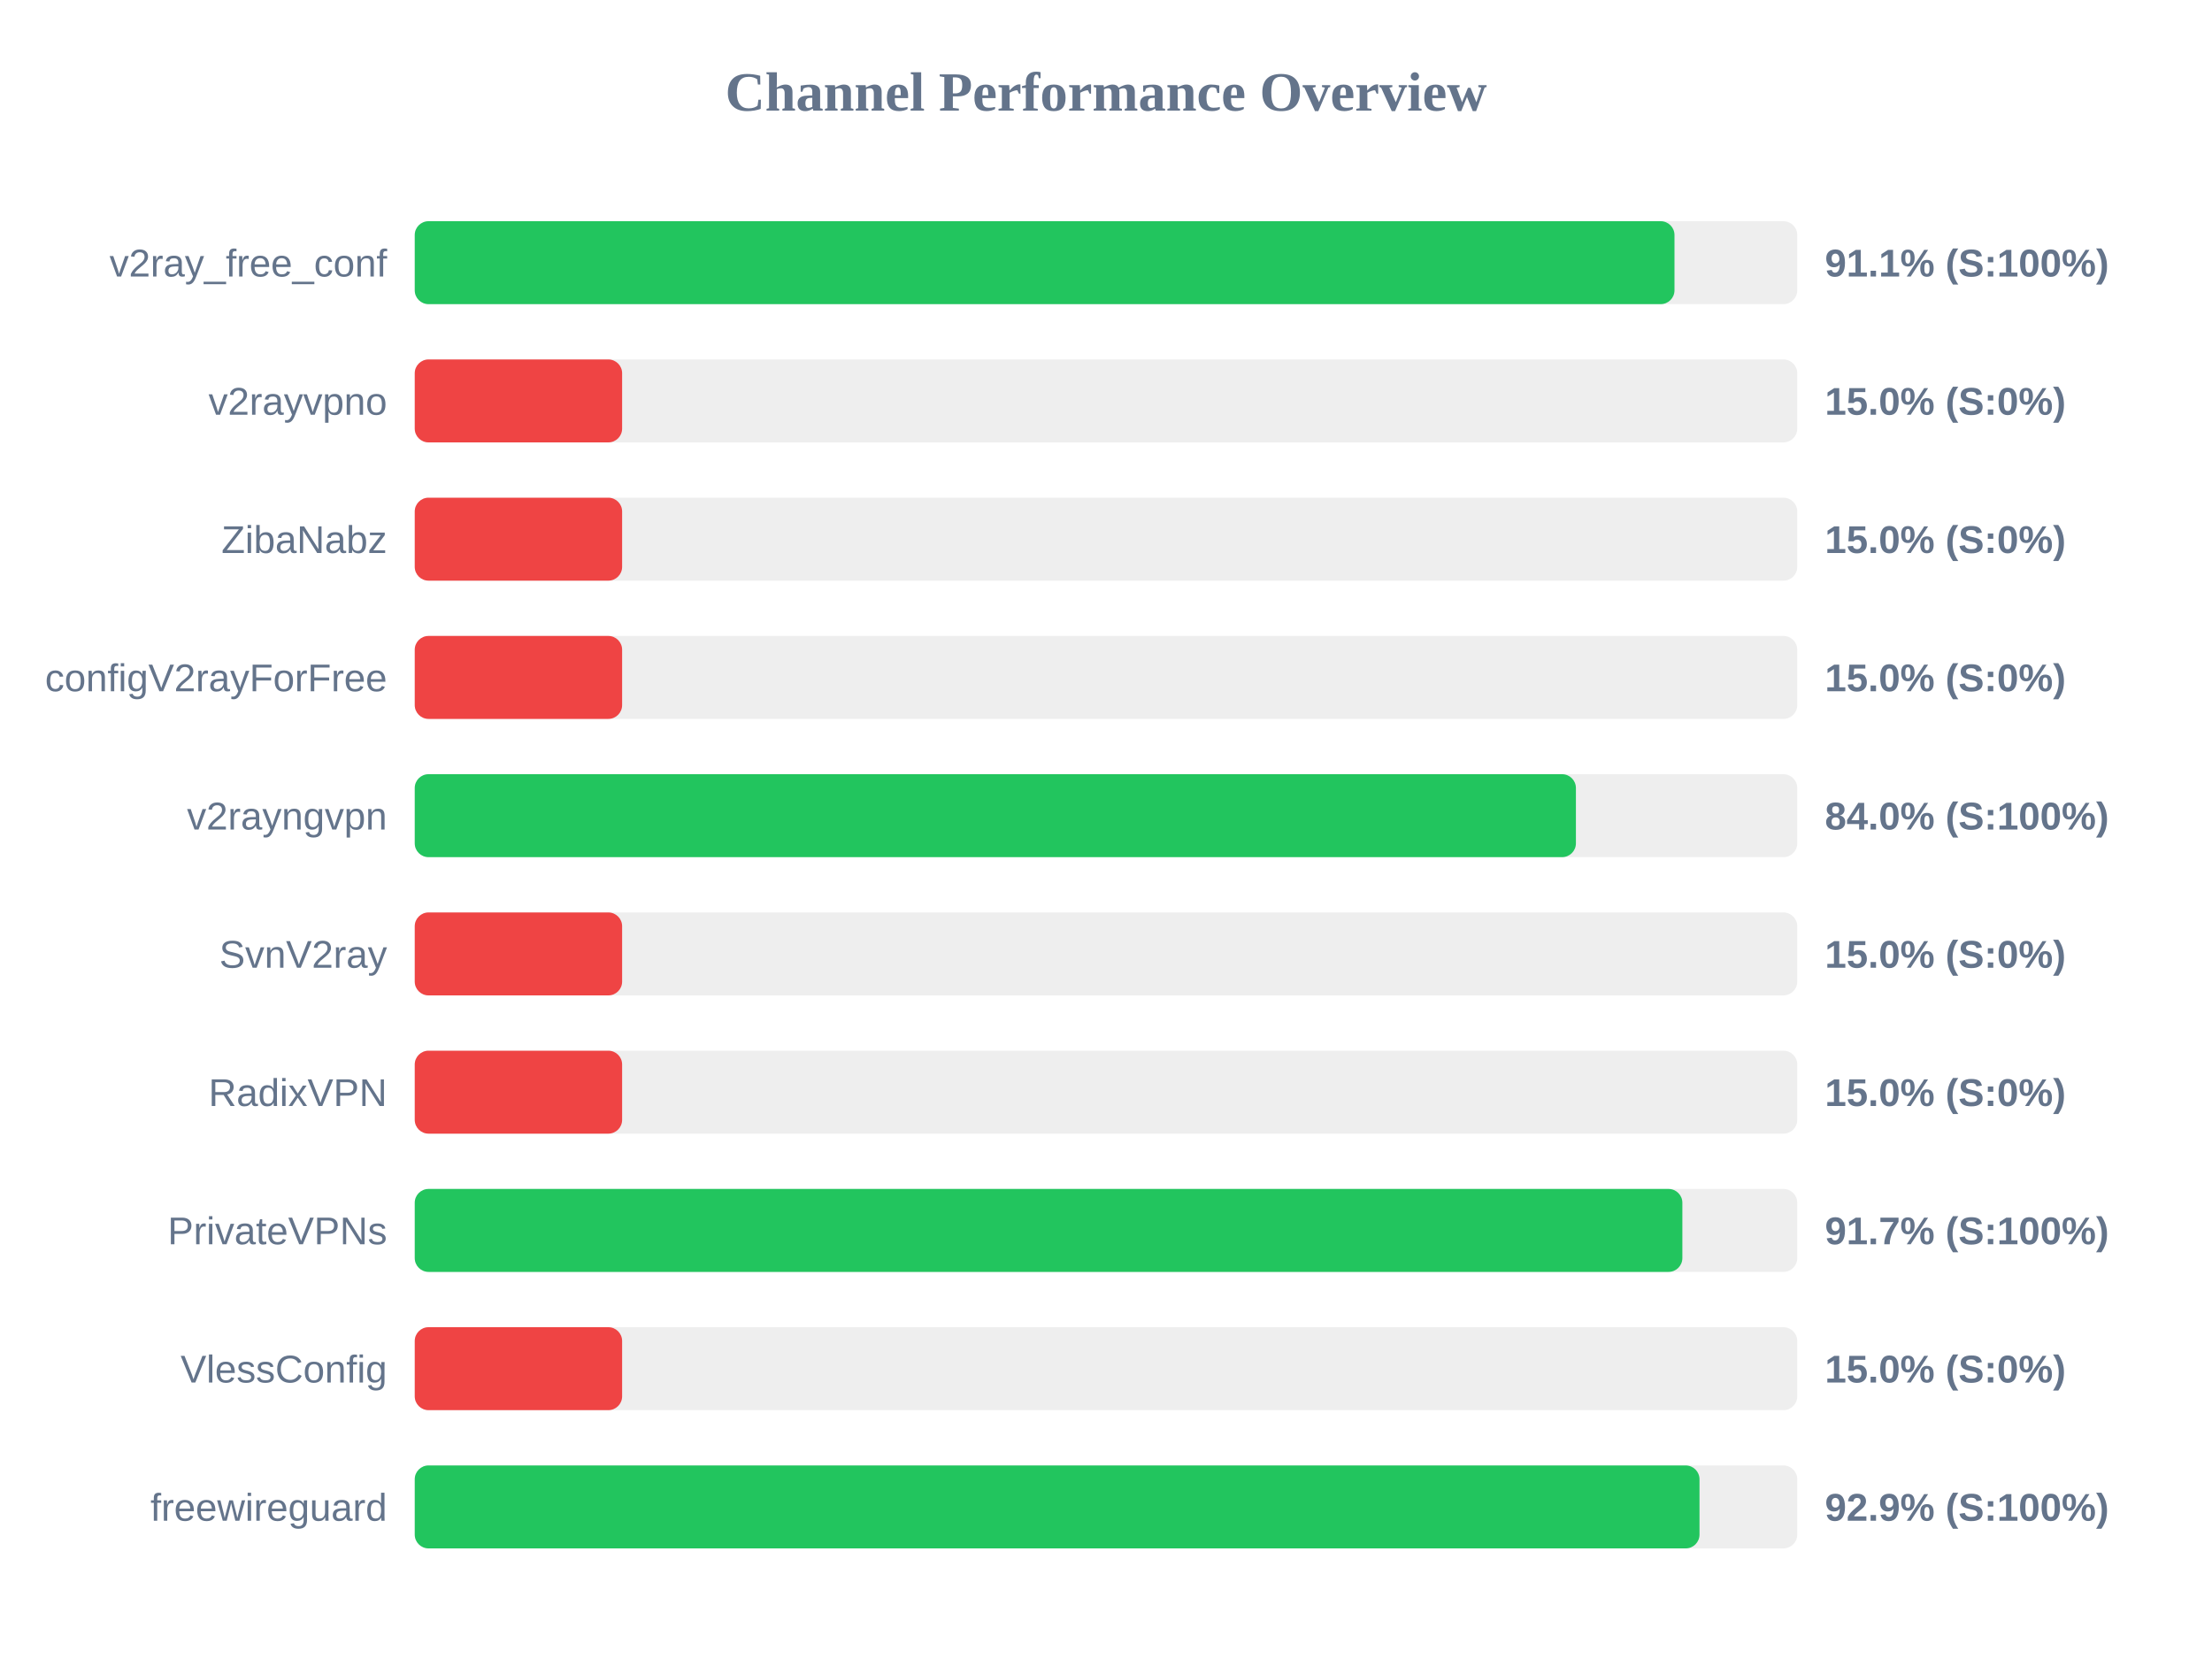
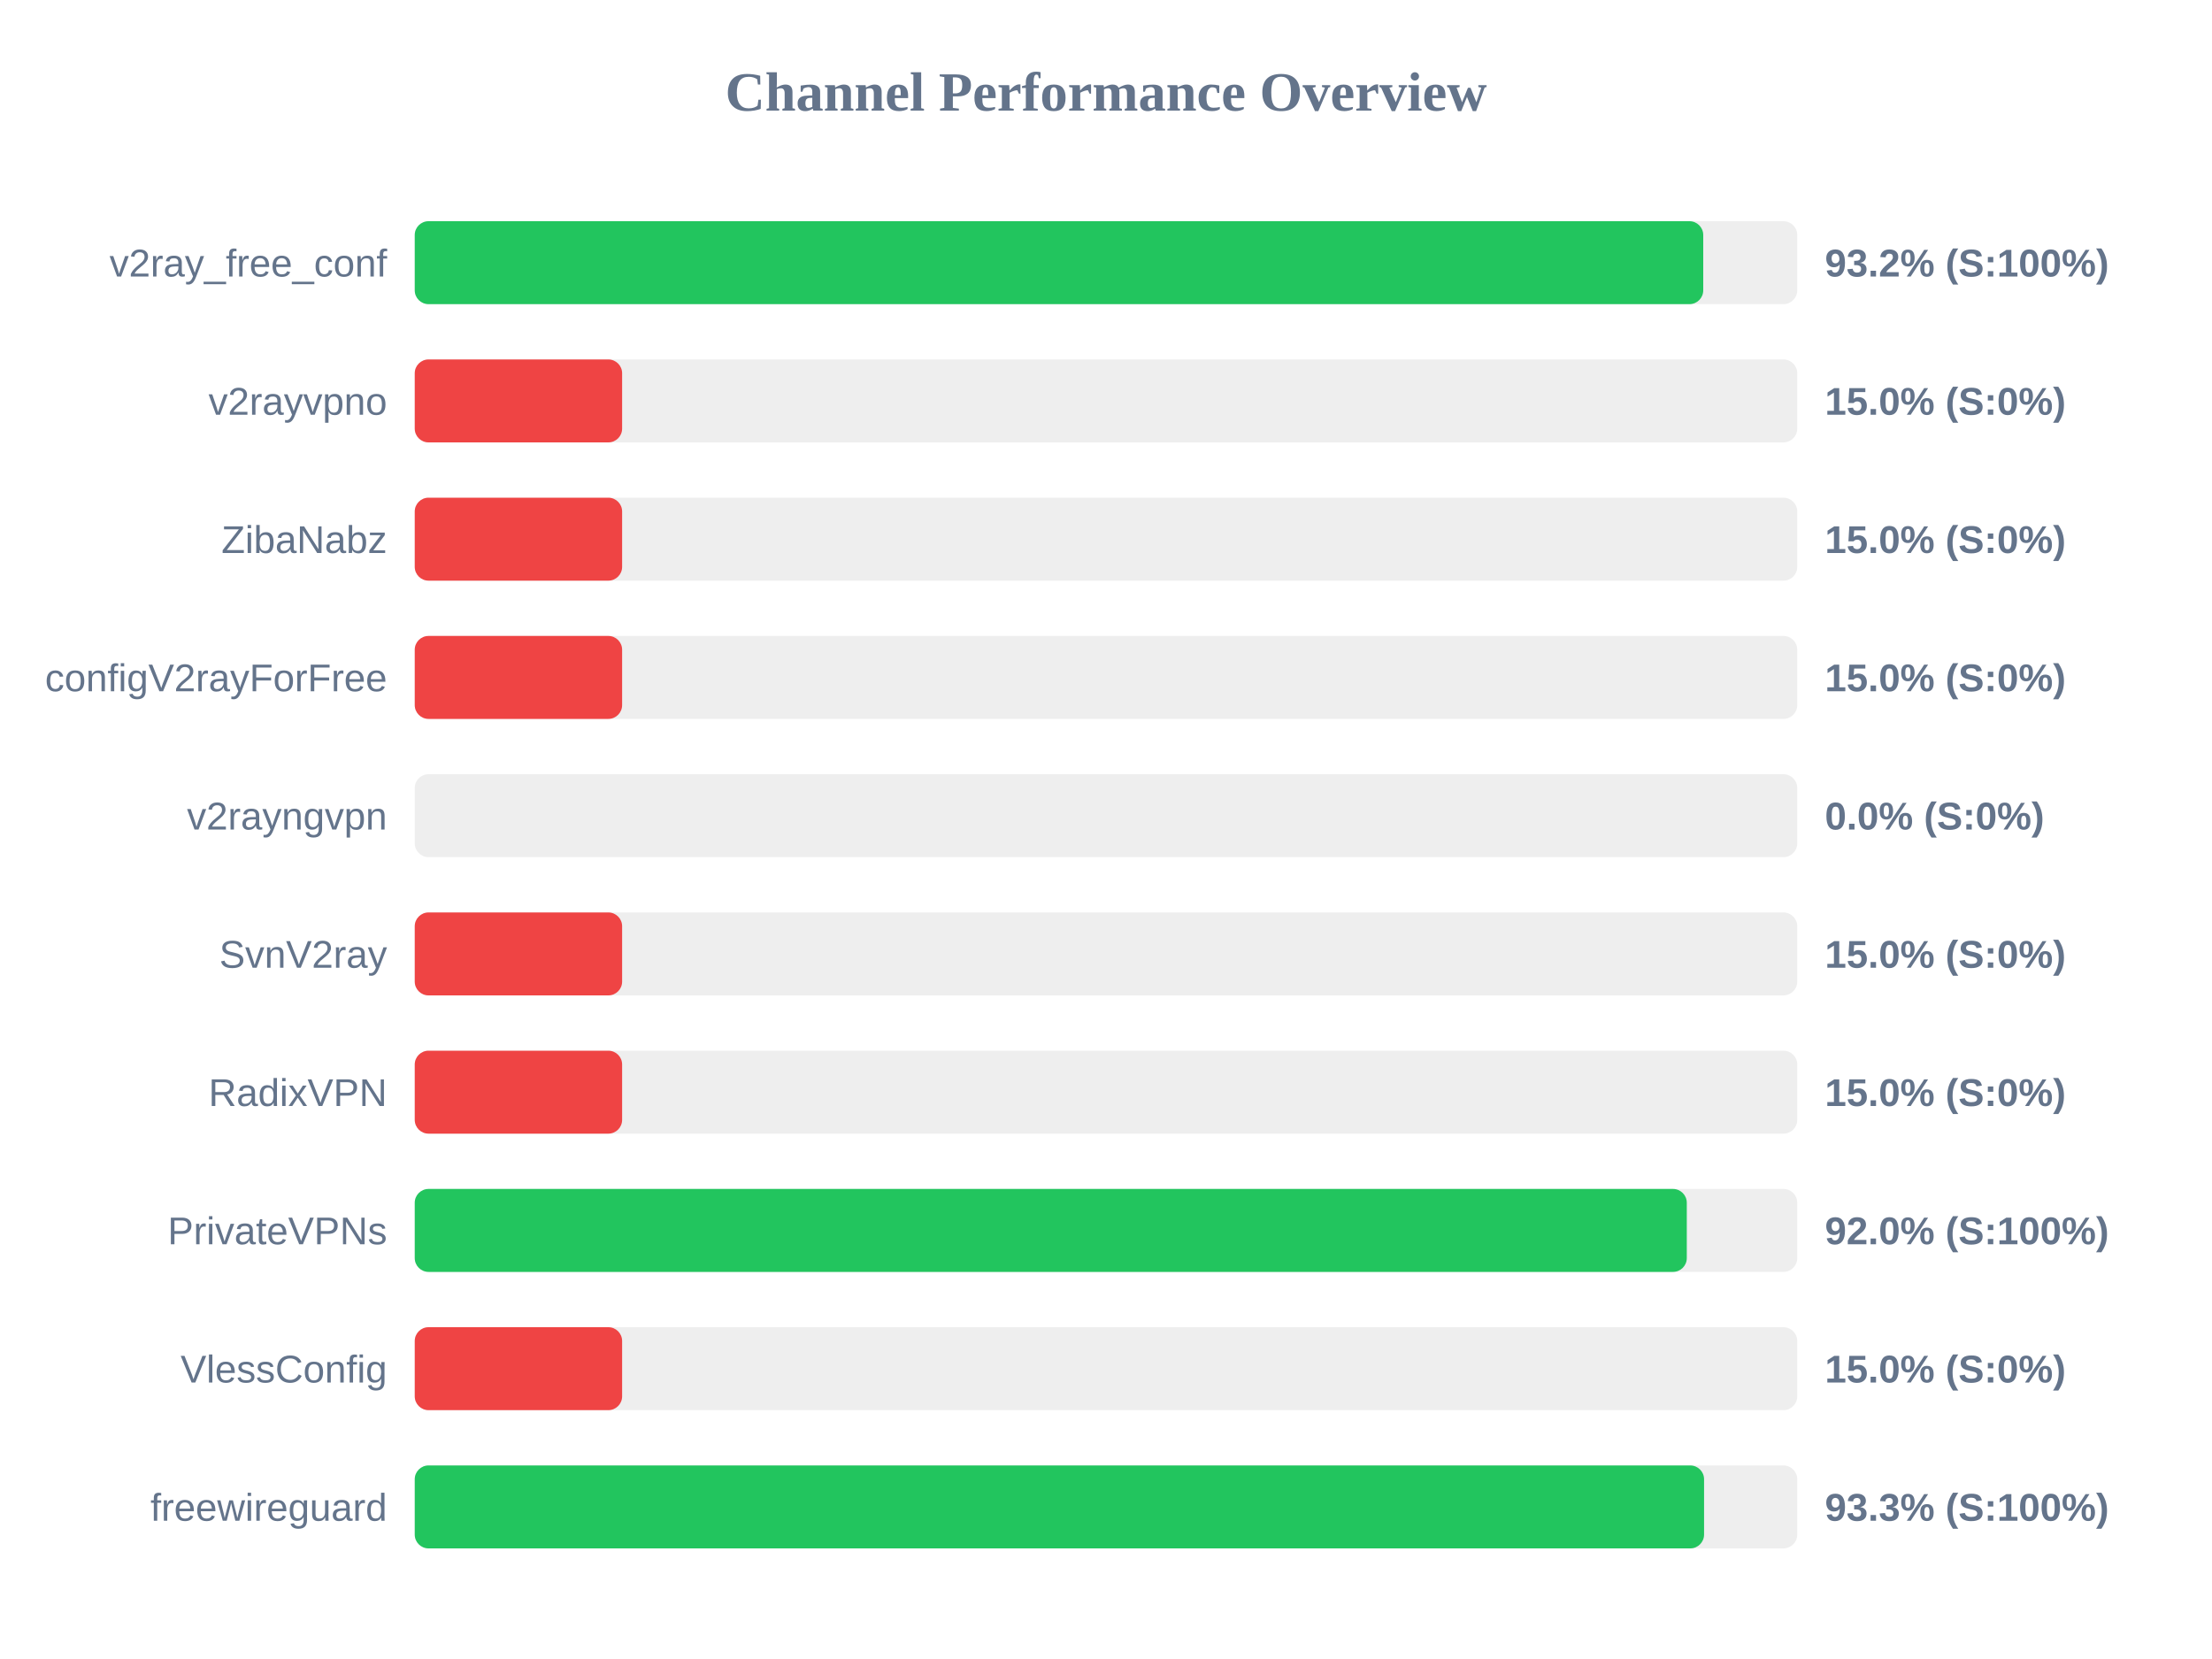
<svg xmlns="http://www.w3.org/2000/svg" width="800" height="600" version="1.1">
  <style>
        .row { font: 14px Arial; fill: #64748b; }
        .score { font: bold 14px Arial; fill: #64748b; }
    </style>
  <text x="400" y="40" text-anchor="middle" font-size="20px" font-weight="bold" fill="#64748b">Channel Performance Overview</text>
  <rect x="150" y="80" width="500" height="30" fill="#eee" rx="5" />
-   <rect x="150" y="80" width="455.6" height="30" fill="#22c55e" rx="5" />
+   <rect x="150" y="80" width="466.0" height="30" fill="#22c55e" rx="5" />
  <text x="140" y="100" text-anchor="end" class="row">v2ray_free_conf</text>
-   <text x="660" y="100" text-anchor="start" class="score">91.1% (S:100%)</text>
+   <text x="660" y="100" text-anchor="start" class="score">93.2% (S:100%)</text>
  <rect x="150" y="130" width="500" height="30" fill="#eee" rx="5" />
  <rect x="150" y="130" width="75.0" height="30" fill="#ef4444" rx="5" />
  <text x="140" y="150" text-anchor="end" class="row">v2rayvpno</text>
  <text x="660" y="150" text-anchor="start" class="score">15.0% (S:0%)</text>
  <rect x="150" y="180" width="500" height="30" fill="#eee" rx="5" />
  <rect x="150" y="180" width="75.0" height="30" fill="#ef4444" rx="5" />
  <text x="140" y="200" text-anchor="end" class="row">ZibaNabz</text>
  <text x="660" y="200" text-anchor="start" class="score">15.0% (S:0%)</text>
  <rect x="150" y="230" width="500" height="30" fill="#eee" rx="5" />
  <rect x="150" y="230" width="75.0" height="30" fill="#ef4444" rx="5" />
  <text x="140" y="250" text-anchor="end" class="row">configV2rayForFree</text>
  <text x="660" y="250" text-anchor="start" class="score">15.0% (S:0%)</text>
  <rect x="150" y="280" width="500" height="30" fill="#eee" rx="5" />
-   <rect x="150" y="280" width="419.95" height="30" fill="#22c55e" rx="5" />
+   <rect x="150" y="280" width="0.0" height="30" fill="#ef4444" rx="5" />
  <text x="140" y="300" text-anchor="end" class="row">v2rayngvpn</text>
-   <text x="660" y="300" text-anchor="start" class="score">84.0% (S:100%)</text>
+   <text x="660" y="300" text-anchor="start" class="score">0.0% (S:0%)</text>
  <rect x="150" y="330" width="500" height="30" fill="#eee" rx="5" />
  <rect x="150" y="330" width="75.0" height="30" fill="#ef4444" rx="5" />
  <text x="140" y="350" text-anchor="end" class="row">SvnV2ray</text>
  <text x="660" y="350" text-anchor="start" class="score">15.0% (S:0%)</text>
  <rect x="150" y="380" width="500" height="30" fill="#eee" rx="5" />
  <rect x="150" y="380" width="75.0" height="30" fill="#ef4444" rx="5" />
  <text x="140" y="400" text-anchor="end" class="row">RadixVPN</text>
  <text x="660" y="400" text-anchor="start" class="score">15.0% (S:0%)</text>
  <rect x="150" y="430" width="500" height="30" fill="#eee" rx="5" />
-   <rect x="150" y="430" width="458.45" height="30" fill="#22c55e" rx="5" />
+   <rect x="150" y="430" width="460.05" height="30" fill="#22c55e" rx="5" />
  <text x="140" y="450" text-anchor="end" class="row">PrivateVPNs</text>
-   <text x="660" y="450" text-anchor="start" class="score">91.7% (S:100%)</text>
+   <text x="660" y="450" text-anchor="start" class="score">92.0% (S:100%)</text>
  <rect x="150" y="480" width="500" height="30" fill="#eee" rx="5" />
  <rect x="150" y="480" width="75.0" height="30" fill="#ef4444" rx="5" />
  <text x="140" y="500" text-anchor="end" class="row">VlessConfig</text>
  <text x="660" y="500" text-anchor="start" class="score">15.0% (S:0%)</text>
  <rect x="150" y="530" width="500" height="30" fill="#eee" rx="5" />
-   <rect x="150" y="530" width="464.65" height="30" fill="#22c55e" rx="5" />
+   <rect x="150" y="530" width="466.3" height="30" fill="#22c55e" rx="5" />
  <text x="140" y="550" text-anchor="end" class="row">freewireguard</text>
-   <text x="660" y="550" text-anchor="start" class="score">92.9% (S:100%)</text>
+   <text x="660" y="550" text-anchor="start" class="score">93.3% (S:100%)</text>
</svg>
